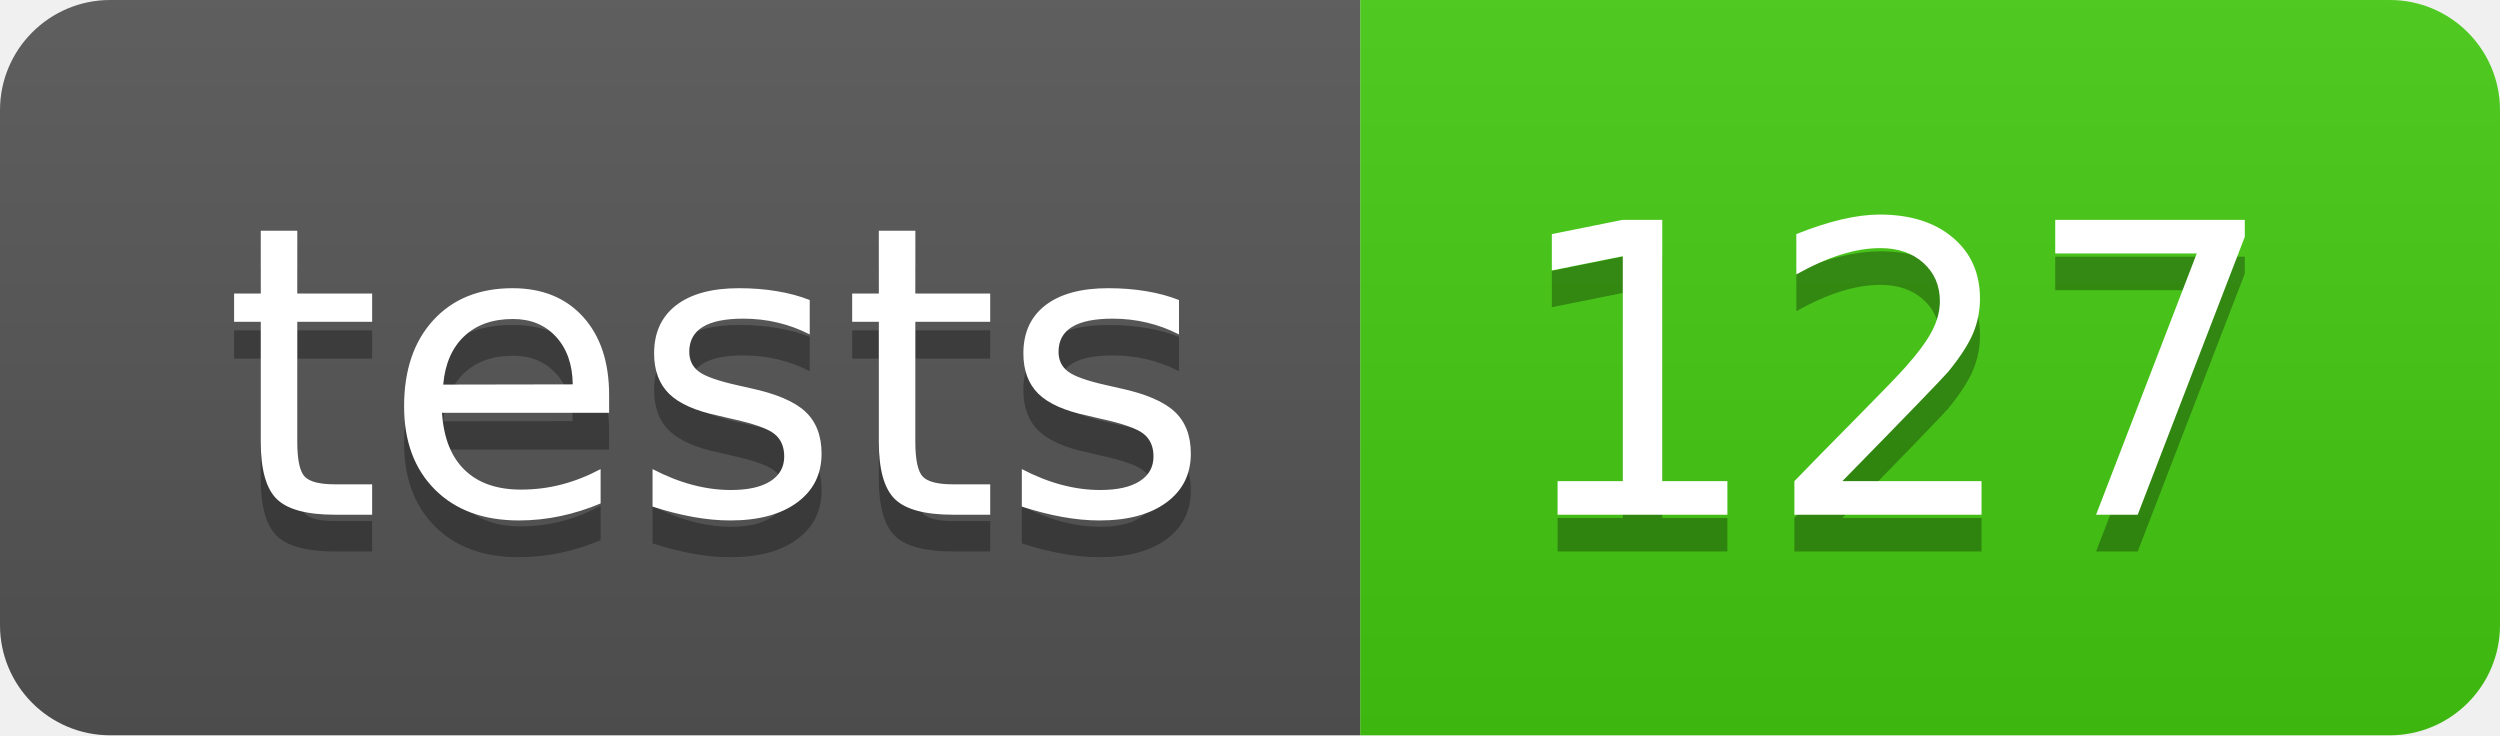
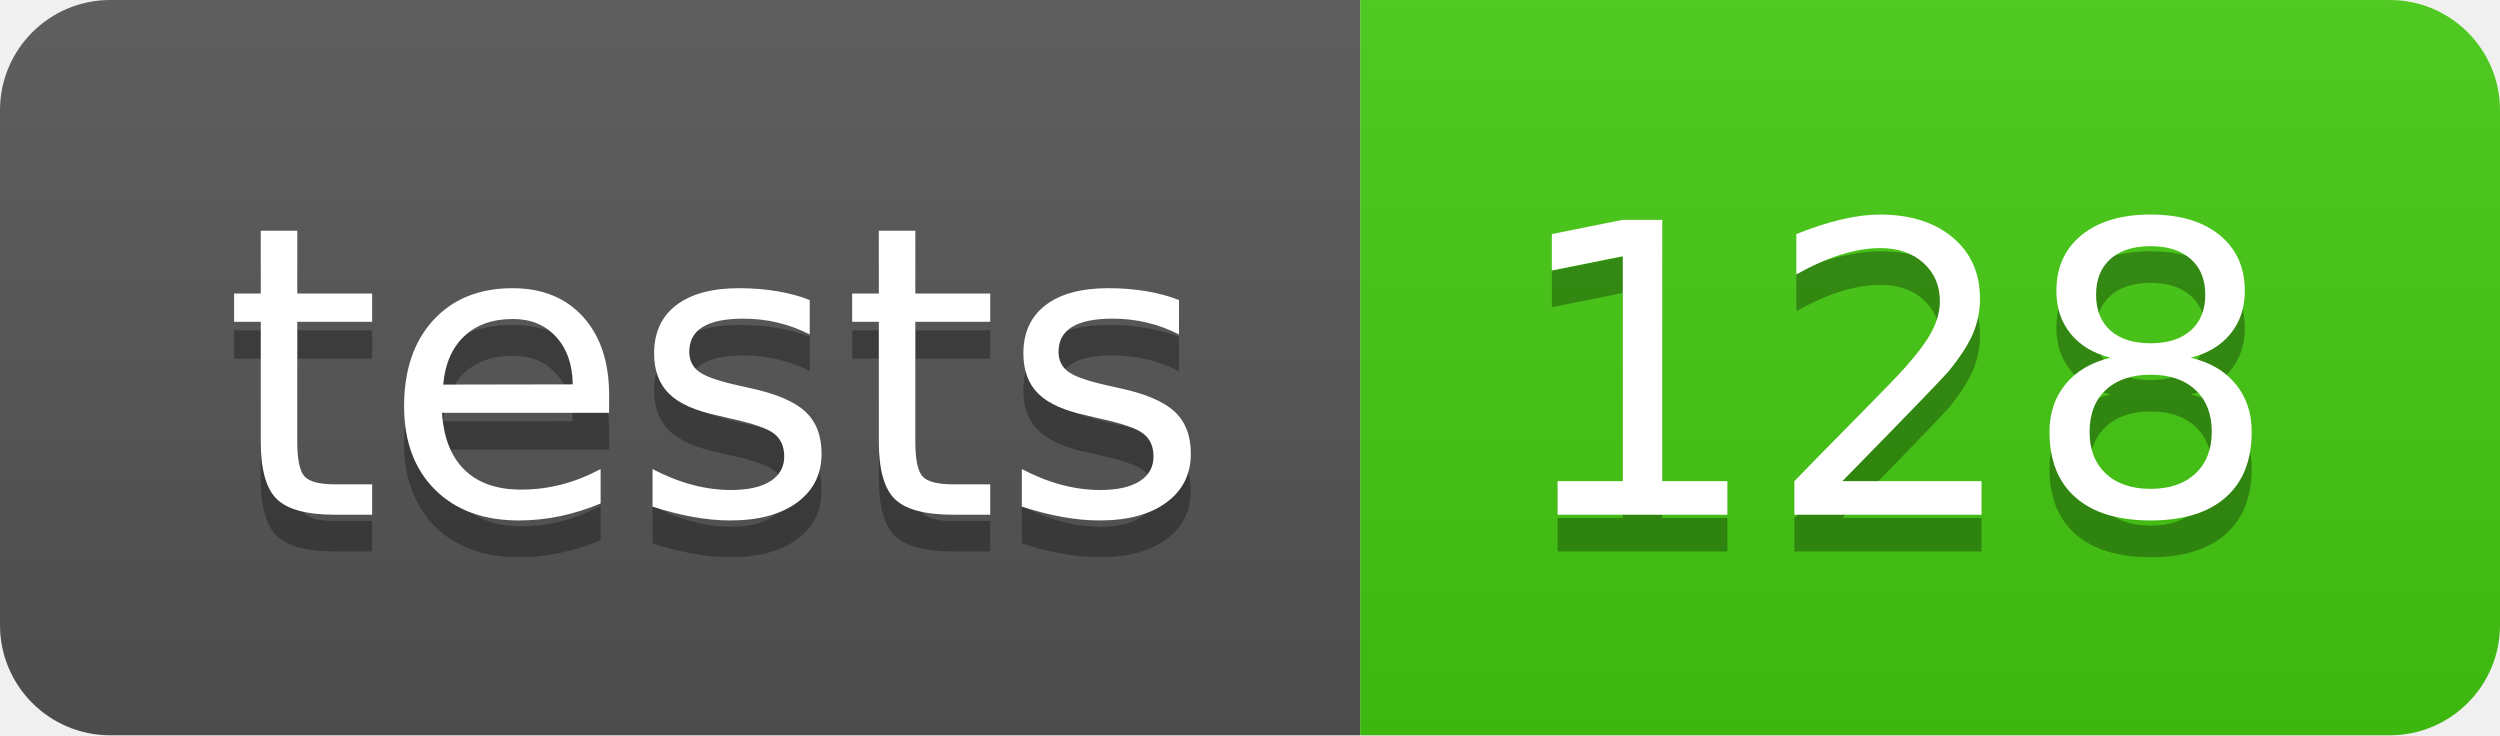
- <svg xmlns="http://www.w3.org/2000/svg" width="68" height="20" role="img" aria-label="tests: 127">
+ <svg xmlns="http://www.w3.org/2000/svg" width="68" height="20" role="img" aria-label="tests: 128">
  <linearGradient id="s" x2="0" y2="100%">
    <stop offset="0" stop-color="#bbb" stop-opacity=".1" />
    <stop offset="1" stop-opacity=".1" />
  </linearGradient>
  <clipPath id="r">
    <rect width="68" height="20" rx="3" fill="#fff" />
  </clipPath>
  <g clip-path="url(#r)">
    <rect width="37" height="20" fill="#555" />
    <rect x="37" width="31" height="20" fill="#4c1" />
    <rect width="68" height="20" fill="url(#s)" />
  </g>
  <g fill="#fff" text-anchor="middle" font-family="Verdana,Geneva,DejaVu Sans,sans-serif" text-rendering="geometricPrecision" font-size="110">
    <text aria-hidden="true" x="195" y="150" fill="#010101" fill-opacity=".3" transform="scale(.1)" textLength="270">tests</text>
    <text x="195" y="140" transform="scale(.1)" fill="#fff" textLength="270">tests</text>
-     <text aria-hidden="true" x="515" y="150" fill="#010101" fill-opacity=".3" transform="scale(.1)" textLength="210">127</text>
-     <text x="515" y="140" transform="scale(.1)" fill="#fff" textLength="210">127</text>
+     <text aria-hidden="true" x="515" y="150" fill="#010101" fill-opacity=".3" transform="scale(.1)" textLength="210">128</text>
+     <text x="515" y="140" transform="scale(.1)" fill="#fff" textLength="210">128</text>
  </g>
</svg>
